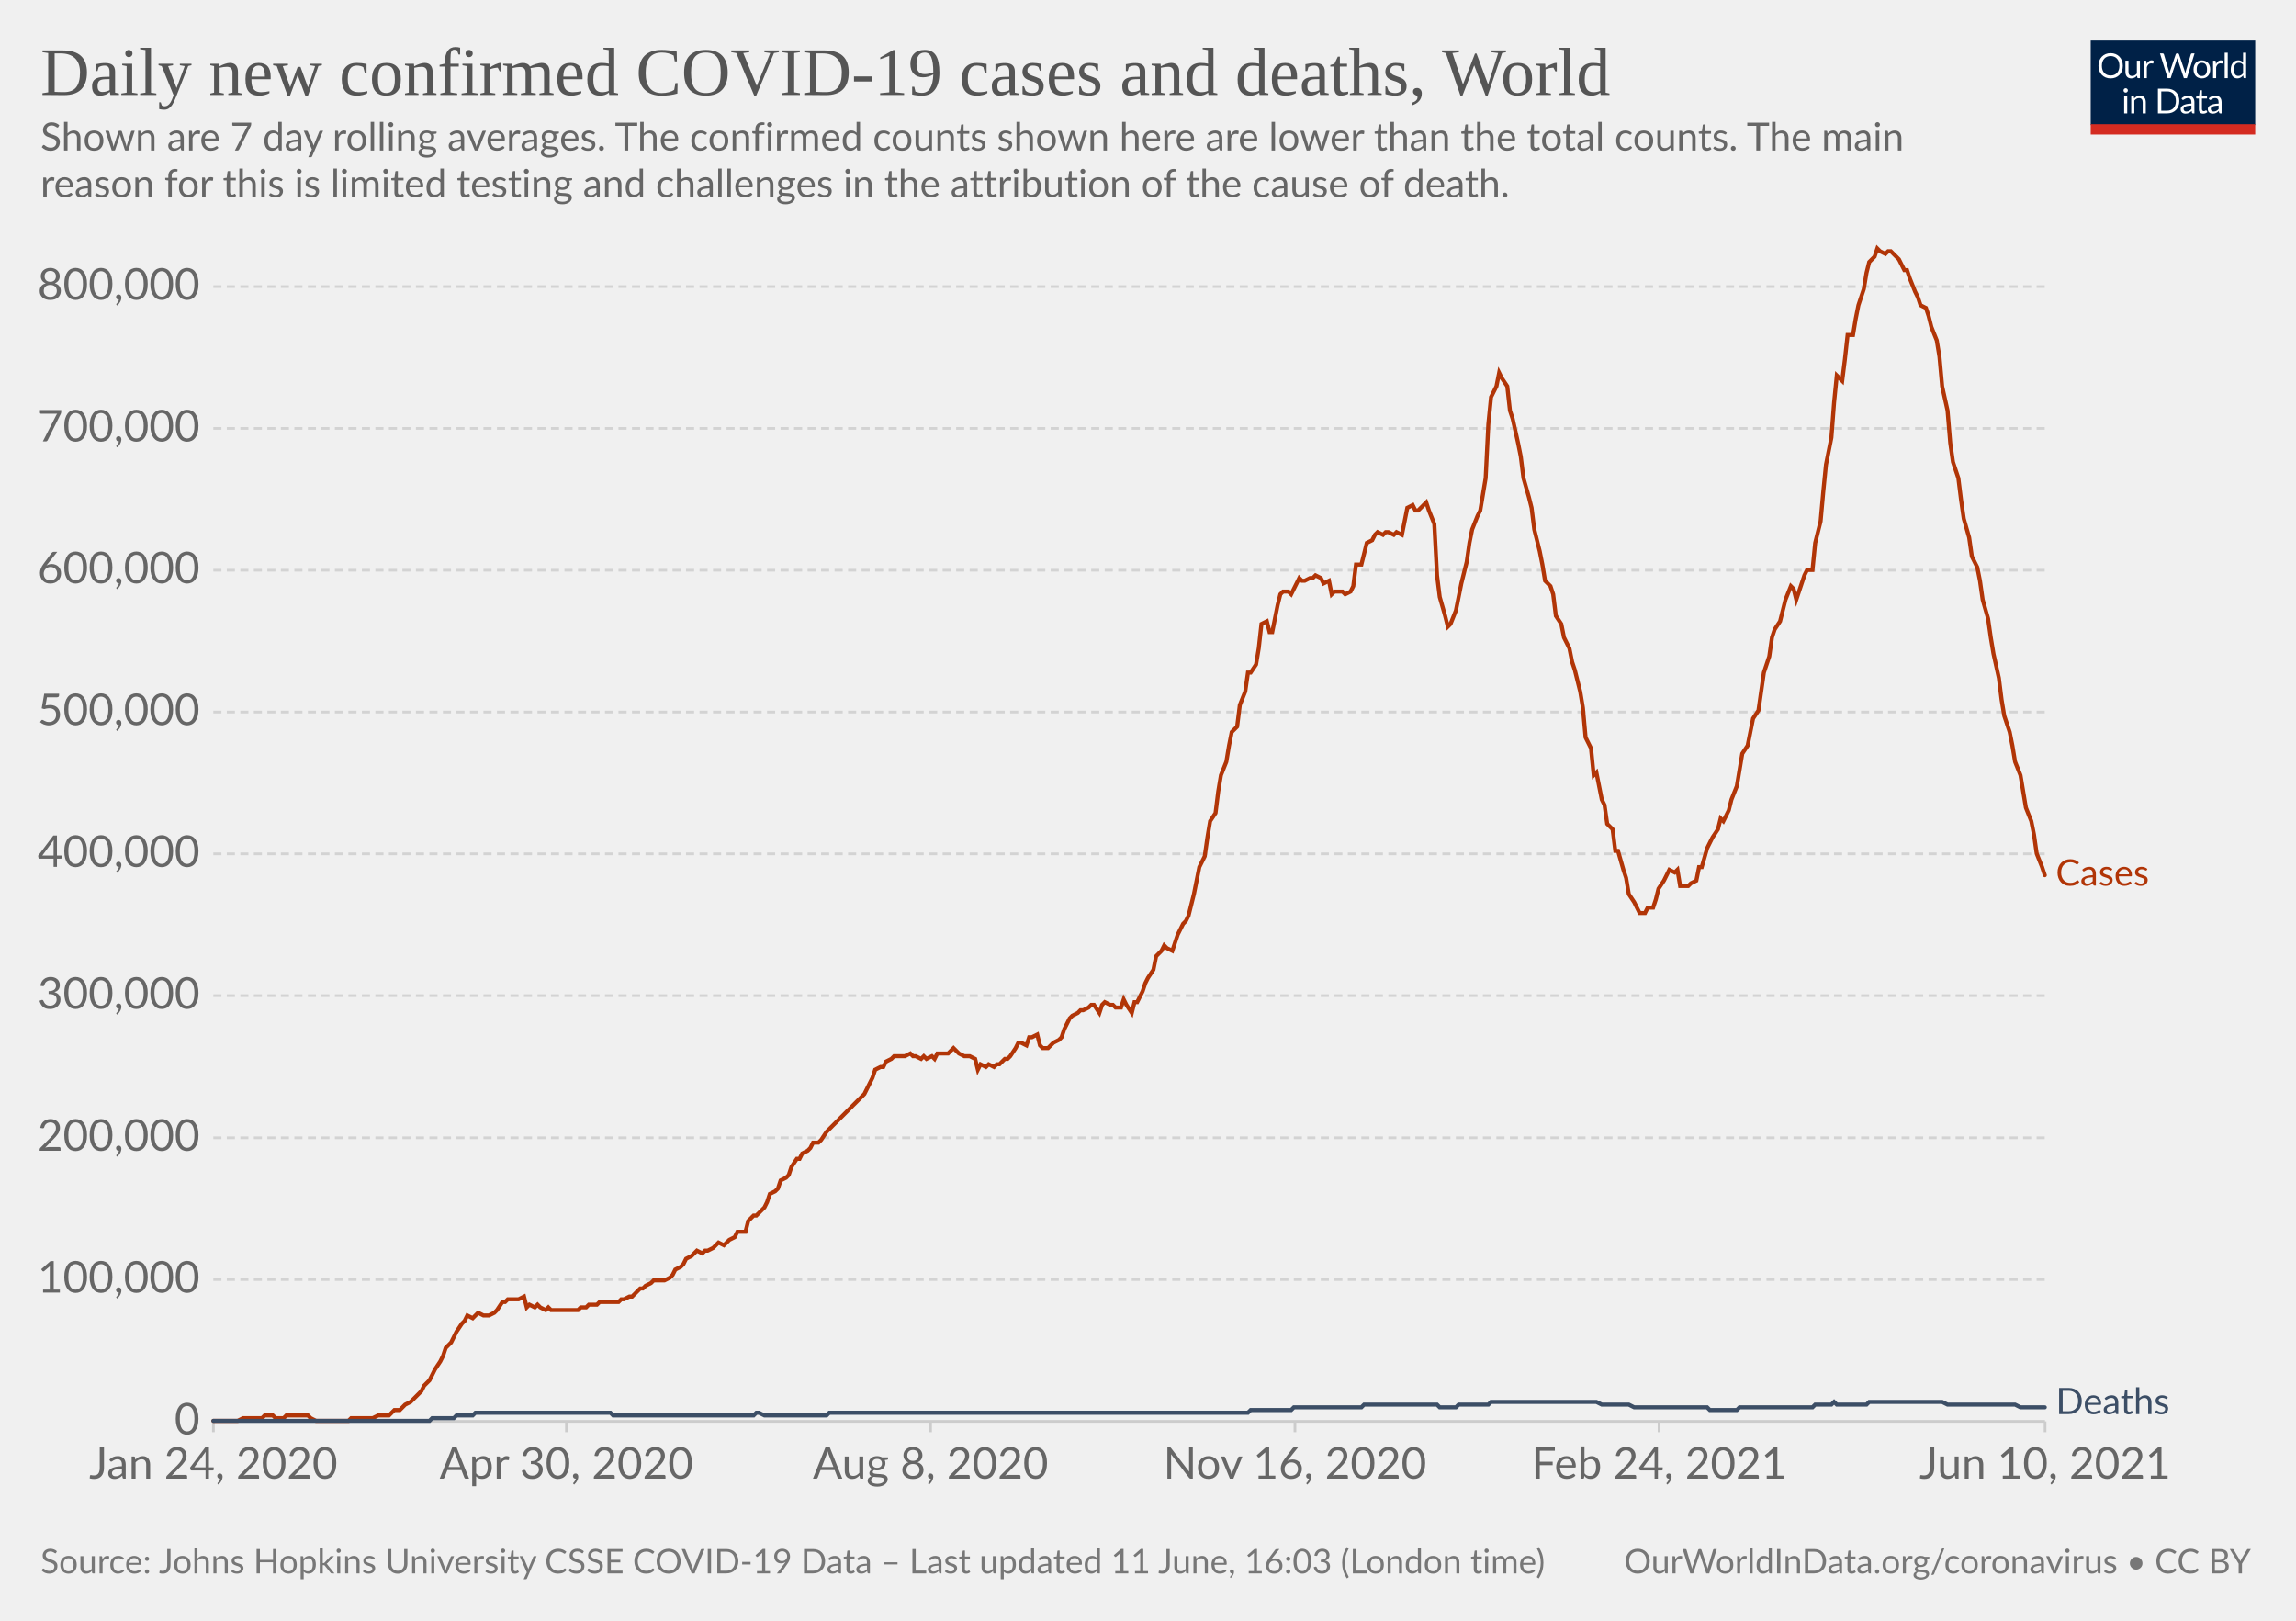
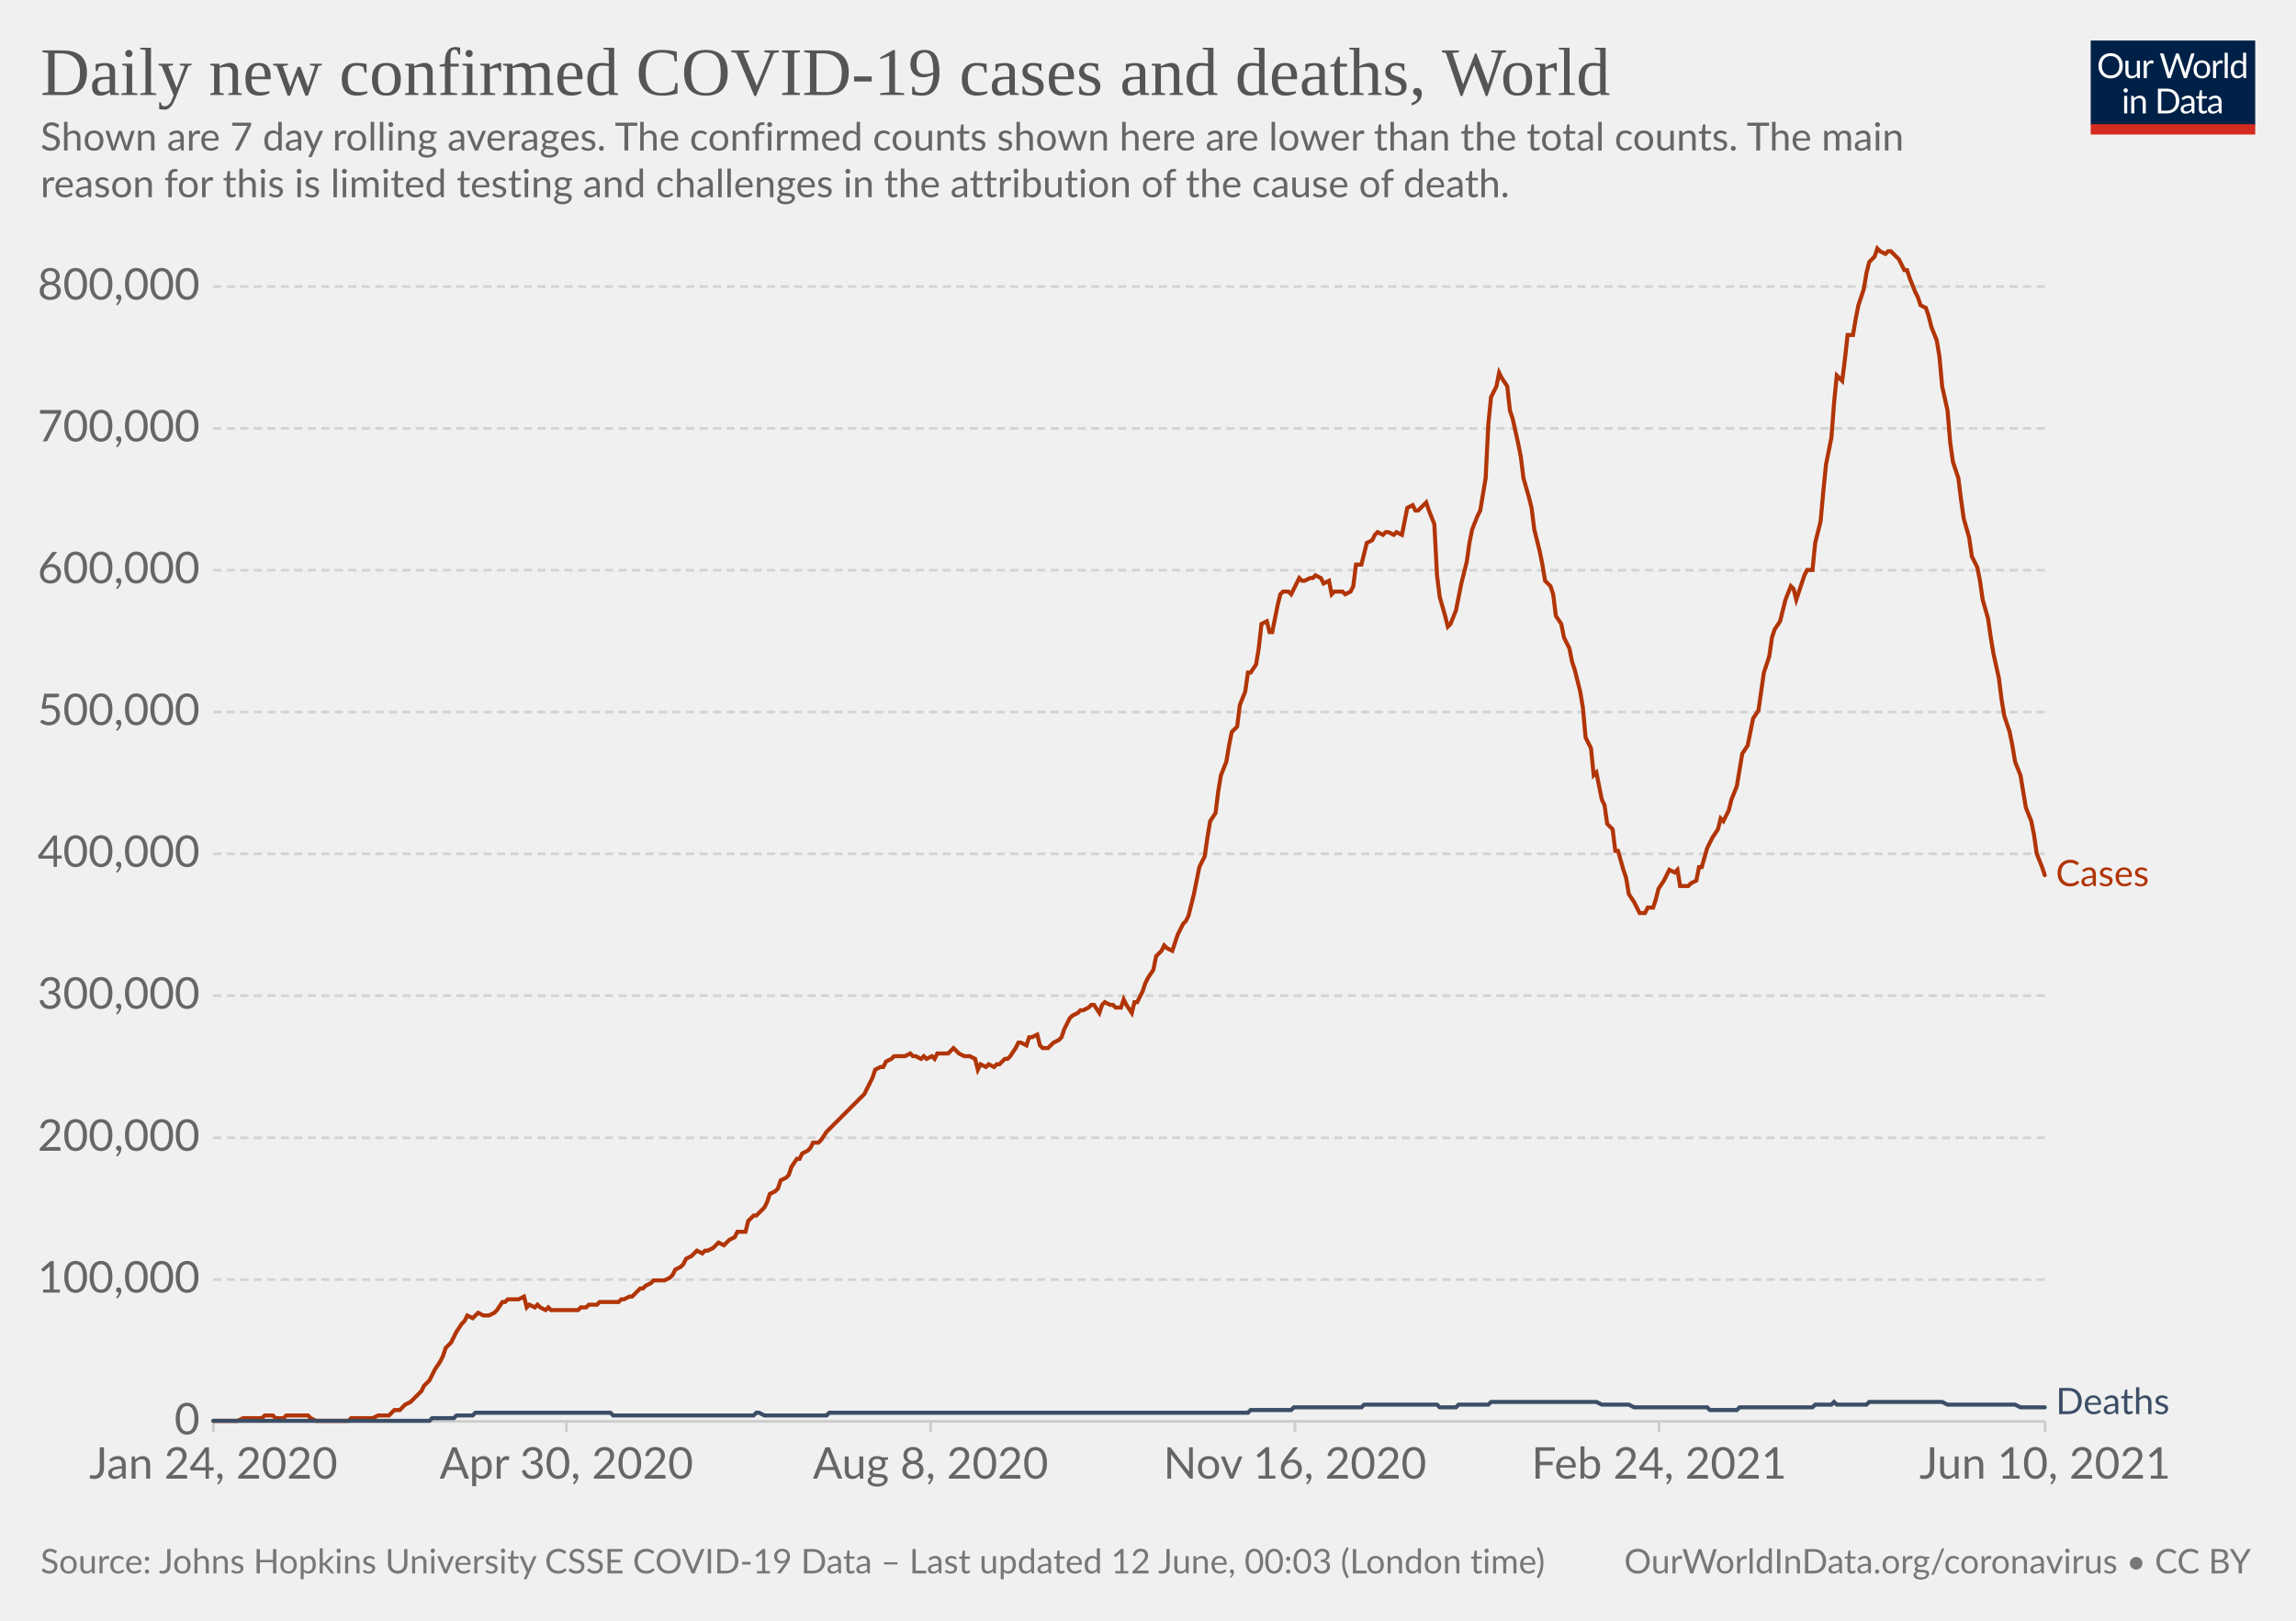
<svg xmlns="http://www.w3.org/2000/svg" version="1.1" style="background-color:#fff;-webkit-font-smoothing:antialiased" width="850" height="600" viewBox="0 0 850 600" font-family="Lato,'Helvetica Neue',Helvetica,Arial,sans-serif" font-size="18" text-rendering="optimizeLegibility">
  <g class="HeaderView">
    <g transform="matrix(.29 0 0 .29 774 15)">
      <svg className="owidLog" width="210" height="120" viewBox="0 0 210 120" fill="none">
        <g clip-path="url(#clip0)">
          <path d="M0 0h210v107.89H0V0z" fill="#002147" />
          <path d="M40.98 32.25c0 2.36-.38 4.53-1.12 6.51a14.26 14.26 0 01-8.1 8.4c-1.9.78-4.02 1.17-6.34 1.17a16.6 16.6 0 01-6.33-1.17 14.31 14.31 0 01-8.08-8.4 18.29 18.29 0 01-1.12-6.51c0-2.36.38-4.53 1.12-6.5.75-1.97 1.8-3.67 3.17-5.1a14.32 14.32 0 014.9-3.34c1.92-.8 4.03-1.19 6.34-1.19 2.32 0 4.43.4 6.34 1.19 1.92.8 3.56 1.9 4.93 3.34a14.87 14.87 0 013.17 5.1 18.1 18.1 0 011.12 6.5zm-4.38 0c0-1.94-.26-3.68-.8-5.22a10.91 10.91 0 00-2.24-3.89 9.68 9.68 0 00-3.52-2.46 11.95 11.95 0 00-4.62-.86c-1.68 0-3.21.28-4.6.86a9.88 9.88 0 00-3.54 2.46 10.91 10.91 0 00-2.24 3.9c-.53 1.53-.8 3.27-.8 5.2 0 1.94.27 3.68.8 5.22a11.17 11.17 0 002.24 3.9 10.01 10.01 0 003.55 2.44c1.38.56 2.9.83 4.6.83s3.24-.27 4.61-.83a9.8 9.8 0 003.52-2.44 11.17 11.17 0 002.25-3.9c.53-1.54.8-3.28.8-5.21zm26.22-6.54V48H60.5c-.56 0-.9-.27-1.05-.81l-.31-2.4a12.45 12.45 0 01-3.26 2.6c-1.2.64-2.58.96-4.13.96-1.22 0-2.3-.2-3.24-.6a6.52 6.52 0 01-2.33-1.7 7.37 7.37 0 01-1.43-2.67c-.3-1.04-.46-2.2-.46-3.45V25.7h3.91v14.22c0 1.68.38 2.99 1.15 3.91.77.93 1.96 1.39 3.54 1.39 1.16 0 2.24-.27 3.23-.82a10.42 10.42 0 002.8-2.28V25.7h3.91zm8.61 4.47a9.94 9.94 0 012.6-3.56 5.64 5.64 0 013.76-1.3c.47 0 .92.05 1.34.15.44.1.83.27 1.17.49l-.3 2.92c-.09.37-.3.55-.66.55-.2 0-.5-.04-.9-.13a6.21 6.21 0 00-3.24.18 4.23 4.23 0 00-1.47.92c-.42.4-.81.9-1.17 1.5-.33.58-.64 1.26-.92 2.02V48H67.7V25.71h2.25c.42 0 .72.08.88.25.16.16.27.44.33.83l.26 3.39zm61.16-13.7L122.75 48h-3.82l-7.99-24.05a21.95 21.95 0 01-.42-1.58 38.36 38.36 0 01-.44 1.58L102.05 48h-3.83L88.4 16.47h3.54c.38 0 .7.1.95.29.26.2.43.43.5.73l6.52 21.9.28 1.28.29 1.46.3-1.46.38-1.27 7.41-21.91c.1-.25.26-.48.51-.69.27-.22.58-.33.95-.33h1.23c.38 0 .69.1.92.29a1.77 1.77 0 01.53.73l7.4 21.9a28.4 28.4 0 01.68 2.62 29.52 29.52 0 01.52-2.61l6.54-21.91a1.31 1.31 0 01.48-.7c.27-.21.58-.32.95-.32h3.32zm9.35 8.88c1.63 0 3.1.27 4.4.82a9.43 9.43 0 015.46 5.94c.5 1.4.74 2.98.74 4.73 0 1.76-.25 3.34-.74 4.75a9.43 9.43 0 01-5.46 5.92c-1.3.52-2.77.79-4.4.79-1.64 0-3.12-.27-4.44-.8a9.42 9.42 0 01-3.35-2.3c-.92-1-1.63-2.2-2.13-3.61-.49-1.41-.73-3-.73-4.75s.24-3.33.73-4.73c.5-1.43 1.2-2.64 2.13-3.63a9.4 9.4 0 013.35-2.31c1.32-.55 2.8-.82 4.44-.82zm0 19.89c2.2 0 3.84-.73 4.93-2.2 1.08-1.48 1.63-3.54 1.63-6.18 0-2.66-.55-4.72-1.63-6.2-1.09-1.49-2.73-2.23-4.93-2.23-1.12 0-2.09.2-2.93.57a5.71 5.71 0 00-2.06 1.65 7.5 7.5 0 00-1.24 2.67c-.26 1.04-.4 2.22-.4 3.54 0 2.64.55 4.7 1.64 6.18 1.1 1.47 2.76 2.2 4.99 2.2zm17.97-15.07a9.94 9.94 0 012.6-3.56 5.64 5.64 0 013.76-1.3c.47 0 .91.05 1.34.15.44.1.83.27 1.16.49l-.28 2.92c-.09.37-.31.55-.66.55-.2 0-.5-.04-.9-.13a6.2 6.2 0 00-3.24.18 4.23 4.23 0 00-1.47.92c-.43.4-.82.9-1.17 1.5a13.1 13.1 0 00-.92 2.02V48h-3.94V25.71h2.24c.43 0 .72.08.88.25.17.16.28.44.33.83l.27 3.39zm15.04-14.59V48h-3.92V15.6h3.92zm19.55 15.43a6.22 6.22 0 00-2.38-2.05 6.7 6.7 0 00-2.86-.6c-2.07 0-3.66.75-4.77 2.23-1.12 1.48-1.68 3.6-1.68 6.33 0 1.46.13 2.7.38 3.74a7.29 7.29 0 001.1 2.56 4.35 4.35 0 001.78 1.45c.7.3 1.5.46 2.4.46 1.29 0 2.41-.3 3.36-.88a9.6 9.6 0 002.67-2.49V31.02zm3.91-15.43V48h-2.33c-.56 0-.9-.27-1.06-.81l-.35-2.71a12.13 12.13 0 01-3.25 2.77 8.28 8.28 0 01-4.23 1.06 7.31 7.31 0 01-6.14-2.9c-.73-.96-1.3-2.15-1.69-3.57a18.35 18.35 0 01.07-9.48 11.29 11.29 0 011.89-3.7 8.7 8.7 0 017.06-3.34 7.96 7.96 0 016.12 2.62V15.59h3.91zM46.61 70.71V93H42.7V70.71h3.91zm.84-7c0 .39-.08.75-.24 1.09a2.81 2.81 0 01-1.52 1.47 2.67 2.67 0 01-2.16 0 2.9 2.9 0 01-1.45-1.47 2.67 2.67 0 010-2.16c.15-.35.35-.65.6-.9.25-.27.53-.47.85-.62a2.67 2.67 0 012.16 0c.35.15.65.35.9.62.27.25.47.55.62.9.16.34.24.7.24 1.08zm7.97 10.24c.49-.54 1-1.04 1.54-1.48a9.85 9.85 0 013.66-1.84 8.96 8.96 0 015.43.35c.94.4 1.72.97 2.33 1.71a7.36 7.36 0 011.43 2.67c.32 1.04.49 2.19.49 3.45V93h-3.94V78.81c0-1.69-.4-3-1.17-3.92-.76-.93-1.93-1.4-3.5-1.4a6.6 6.6 0 00-3.25.83c-1 .56-1.92 1.31-2.77 2.27V93h-3.94V70.71h2.35c.56 0 .9.28 1.04.82l.3 2.42zm57.7 3.3c0 2.36-.37 4.5-1.11 6.44a14.3 14.3 0 01-3.17 4.98 14.1 14.1 0 01-4.93 3.2c-1.9.76-4.02 1.13-6.33 1.13H85.8V61.47h11.77c2.31 0 4.42.39 6.33 1.15a13.8 13.8 0 018.1 8.18 17.75 17.75 0 011.12 6.45zm-4.37 0c0-1.94-.26-3.67-.8-5.2a10.94 10.94 0 00-2.23-3.87 9.57 9.57 0 00-3.53-2.42 12.23 12.23 0 00-4.61-.83h-7.5v24.62h7.5c1.7 0 3.24-.28 4.61-.84a9.7 9.7 0 003.53-2.4 10.94 10.94 0 002.24-3.87c.53-1.53.8-3.26.8-5.2zm19.8 5.72c-1.8.06-3.34.2-4.62.44-1.26.22-2.3.51-3.1.88-.8.36-1.37.8-1.74 1.3-.35.5-.53 1.05-.53 1.67 0 .58.1 1.1.3 1.52a3 3 0 00.76 1.05c.34.27.73.46 1.17.6a6.13 6.13 0 001.45.17 7.28 7.28 0 003.5-.81 11.95 11.95 0 002.82-2.2v-4.62zm-12.65-9.11a12.73 12.73 0 013.98-2.66c1.43-.59 3-.88 4.73-.88 1.25 0 2.36.2 3.33.61a6.81 6.81 0 013.94 4.38c.33 1.04.5 2.19.5 3.43V93h-1.74a1.8 1.8 0 01-.88-.18c-.2-.13-.36-.38-.48-.74l-.44-2.12-1.72 1.46a9.48 9.48 0 01-3.74 1.7c-.69.15-1.46.23-2.3.23-.87 0-1.69-.12-2.45-.35a5.34 5.34 0 01-3.34-2.93 6.64 6.64 0 01-.49-2.64c0-.88.25-1.72.73-2.53a6.33 6.33 0 012.35-2.17c1.09-.63 2.5-1.15 4.25-1.54 1.75-.41 3.89-.65 6.42-.7v-1.75c0-1.73-.37-3.03-1.12-3.91-.75-.9-1.84-1.34-3.28-1.34-.97 0-1.78.12-2.44.37-.64.23-1.2.5-1.7.81l-1.23.82c-.33.23-.67.35-1 .35-.27 0-.5-.07-.69-.2a2.1 2.1 0 01-.48-.53l-.7-1.25zm27.67 19.5c-1.76 0-3.12-.5-4.07-1.48-.94-.98-1.41-2.4-1.41-4.25V74h-2.68a.9.9 0 01-.6-.2c-.16-.14-.24-.36-.24-.66v-1.56l3.65-.46.9-6.89a.9.9 0 01.29-.52.88.88 0 01.62-.22H142v7.67h6.44V74H142v13.38c0 .94.22 1.63.68 2.09.45.45 1.04.68 1.76.68a3.21 3.21 0 001.85-.53l.55-.35c.16-.12.3-.18.41-.18.2 0 .4.13.55.38l1.15 1.87a7.45 7.45 0 01-2.44 1.5 8.53 8.53 0 01-2.95.52zm19.68-10.4c-1.8.07-3.34.21-4.62.45-1.26.22-2.3.51-3.1.88-.8.36-1.37.8-1.74 1.3-.35.5-.53 1.05-.53 1.67 0 .58.1 1.1.3 1.52a2.9 2.9 0 00.76 1.05c.34.27.73.46 1.17.6a6.13 6.13 0 001.45.17 7.3 7.3 0 003.5-.81 12.04 12.04 0 002.82-2.2v-4.62zm-12.65-9.1a12.72 12.72 0 013.99-2.66c1.42-.59 3-.88 4.72-.88 1.25 0 2.36.2 3.33.61a6.81 6.81 0 013.94 4.38c.33 1.04.5 2.19.5 3.43V93h-1.74a1.8 1.8 0 01-.88-.18c-.2-.13-.36-.38-.48-.74l-.44-2.12-1.72 1.46a9.48 9.48 0 01-3.74 1.7c-.69.15-1.46.23-2.3.23-.87 0-1.69-.12-2.45-.35a5.33 5.33 0 01-3.34-2.93 6.62 6.62 0 01-.49-2.64c0-.88.25-1.72.73-2.53a6.33 6.33 0 012.35-2.17c1.09-.63 2.5-1.15 4.25-1.54a31.2 31.2 0 016.42-.7v-1.75c0-1.73-.37-3.03-1.12-3.91-.75-.9-1.84-1.34-3.28-1.34-.97 0-1.78.12-2.44.37-.64.23-1.2.5-1.7.81l-1.22.82c-.34.23-.68.35-1.02.35-.26 0-.49-.07-.68-.2a1.88 1.88 0 01-.48-.53l-.7-1.25zM40.98 32.25c0 2.36-.38 4.53-1.12 6.51a14.26 14.26 0 01-8.1 8.4c-1.9.78-4.02 1.17-6.34 1.17a16.6 16.6 0 01-6.33-1.17 14.31 14.31 0 01-8.08-8.4 18.29 18.29 0 01-1.12-6.51c0-2.36.38-4.53 1.12-6.5.75-1.97 1.8-3.67 3.17-5.1a14.32 14.32 0 014.9-3.34c1.92-.8 4.03-1.19 6.34-1.19 2.32 0 4.43.4 6.34 1.19 1.92.8 3.56 1.9 4.93 3.34a14.87 14.87 0 013.17 5.1 18.1 18.1 0 011.12 6.5zm-4.38 0c0-1.94-.26-3.68-.8-5.22a10.91 10.91 0 00-2.24-3.89 9.68 9.68 0 00-3.52-2.46 11.95 11.95 0 00-4.62-.86c-1.68 0-3.21.28-4.6.86a9.88 9.88 0 00-3.54 2.46 10.91 10.91 0 00-2.24 3.9c-.53 1.53-.8 3.27-.8 5.2 0 1.94.27 3.68.8 5.22a11.17 11.17 0 002.24 3.9 10.01 10.01 0 003.55 2.44c1.38.56 2.9.83 4.6.83s3.24-.27 4.61-.83a9.8 9.8 0 003.52-2.44 11.17 11.17 0 002.25-3.9c.53-1.54.8-3.28.8-5.21zm26.22-6.54V48H60.5c-.56 0-.9-.27-1.05-.81l-.31-2.4a12.45 12.45 0 01-3.26 2.6c-1.2.64-2.58.96-4.13.96-1.22 0-2.3-.2-3.24-.6a6.52 6.52 0 01-2.33-1.7 7.37 7.37 0 01-1.43-2.67c-.3-1.04-.46-2.2-.46-3.45V25.7h3.91v14.22c0 1.68.38 2.99 1.15 3.91.77.93 1.96 1.39 3.54 1.39 1.16 0 2.24-.27 3.23-.82a10.42 10.42 0 002.8-2.28V25.7h3.91zm8.61 4.47a9.94 9.94 0 012.6-3.56 5.64 5.64 0 013.76-1.3c.47 0 .92.05 1.34.15.44.1.83.27 1.17.49l-.3 2.92c-.09.37-.3.55-.66.55-.2 0-.5-.04-.9-.13a6.21 6.21 0 00-3.24.18 4.23 4.23 0 00-1.47.92c-.42.4-.81.9-1.17 1.5-.33.58-.64 1.26-.92 2.02V48H67.7V25.71h2.25c.42 0 .72.08.88.25.16.16.27.44.33.83l.26 3.39zm61.16-13.7L122.75 48h-3.82l-7.99-24.05a21.95 21.95 0 01-.42-1.58 38.36 38.36 0 01-.44 1.58L102.05 48h-3.83L88.4 16.47h3.54c.38 0 .7.1.95.29.26.2.43.43.5.73l6.52 21.9.28 1.28.29 1.46.3-1.46.38-1.27 7.41-21.91c.1-.25.26-.48.51-.69.27-.22.58-.33.95-.33h1.23c.38 0 .69.1.92.29a1.77 1.77 0 01.53.73l7.4 21.9a28.4 28.4 0 01.68 2.62 29.52 29.52 0 01.52-2.61l6.54-21.91a1.31 1.31 0 01.48-.7c.27-.21.58-.32.95-.32h3.32zm9.35 8.88c1.63 0 3.1.27 4.4.82a9.43 9.43 0 015.46 5.94c.5 1.4.74 2.98.74 4.73 0 1.76-.25 3.34-.74 4.75a9.43 9.43 0 01-5.46 5.92c-1.3.52-2.77.79-4.4.79-1.64 0-3.12-.27-4.44-.8a9.42 9.42 0 01-3.35-2.3c-.92-1-1.63-2.2-2.13-3.61-.49-1.41-.73-3-.73-4.75s.24-3.33.73-4.73c.5-1.43 1.2-2.64 2.13-3.63a9.4 9.4 0 013.35-2.31c1.32-.55 2.8-.82 4.44-.82zm0 19.89c2.2 0 3.84-.73 4.93-2.2 1.08-1.48 1.63-3.54 1.63-6.18 0-2.66-.55-4.72-1.63-6.2-1.09-1.49-2.73-2.23-4.93-2.23-1.12 0-2.09.2-2.93.57a5.71 5.71 0 00-2.06 1.65 7.5 7.5 0 00-1.24 2.67c-.26 1.04-.4 2.22-.4 3.54 0 2.64.55 4.7 1.64 6.18 1.1 1.47 2.76 2.2 4.99 2.2zm17.97-15.07a9.94 9.94 0 012.6-3.56 5.64 5.64 0 013.76-1.3c.47 0 .91.05 1.34.15.44.1.83.27 1.16.49l-.28 2.92c-.09.37-.31.55-.66.55-.2 0-.5-.04-.9-.13a6.2 6.2 0 00-3.24.18 4.23 4.23 0 00-1.47.92c-.43.4-.82.9-1.17 1.5a13.1 13.1 0 00-.92 2.02V48h-3.94V25.71h2.24c.43 0 .72.08.88.25.17.16.28.44.33.83l.27 3.39zm15.04-14.59V48h-3.92V15.6h3.92zm19.55 15.43a6.22 6.22 0 00-2.38-2.05 6.7 6.7 0 00-2.86-.6c-2.07 0-3.66.75-4.77 2.23-1.12 1.48-1.68 3.6-1.68 6.33 0 1.46.13 2.7.38 3.74a7.29 7.29 0 001.1 2.56 4.35 4.35 0 001.78 1.45c.7.3 1.5.46 2.4.46 1.29 0 2.41-.3 3.36-.88a9.6 9.6 0 002.67-2.49V31.02zm3.91-15.43V48h-2.33c-.56 0-.9-.27-1.06-.81l-.35-2.71a12.13 12.13 0 01-3.25 2.77 8.28 8.28 0 01-4.23 1.06 7.31 7.31 0 01-6.14-2.9c-.73-.96-1.3-2.15-1.69-3.57a18.35 18.35 0 01.07-9.48 11.29 11.29 0 011.89-3.7 8.7 8.7 0 017.06-3.34 7.96 7.96 0 016.12 2.62V15.59h3.91zM46.61 70.71V93H42.7V70.71h3.91zm.84-7c0 .39-.08.75-.24 1.09a2.81 2.81 0 01-1.52 1.47 2.67 2.67 0 01-2.16 0 2.9 2.9 0 01-1.45-1.47 2.67 2.67 0 010-2.16c.15-.35.35-.65.6-.9.25-.27.53-.47.85-.62a2.67 2.67 0 012.16 0c.35.15.65.35.9.62.27.25.47.55.62.9.16.34.24.7.24 1.08zm7.97 10.24c.49-.54 1-1.04 1.54-1.48a9.85 9.85 0 013.66-1.84 8.96 8.96 0 015.43.35c.94.4 1.72.97 2.33 1.71a7.36 7.36 0 011.43 2.67c.32 1.04.49 2.19.49 3.45V93h-3.94V78.81c0-1.69-.4-3-1.17-3.92-.76-.93-1.93-1.4-3.5-1.4a6.6 6.6 0 00-3.25.83c-1 .56-1.92 1.31-2.77 2.27V93h-3.94V70.71h2.35c.56 0 .9.28 1.04.82l.3 2.42zm57.7 3.3c0 2.36-.37 4.5-1.11 6.44a14.3 14.3 0 01-3.17 4.98 14.1 14.1 0 01-4.93 3.2c-1.9.76-4.02 1.13-6.33 1.13H85.8V61.47h11.77c2.31 0 4.42.39 6.33 1.15a13.8 13.8 0 018.1 8.18 17.75 17.75 0 011.12 6.45zm-4.37 0c0-1.94-.26-3.67-.8-5.2a10.94 10.94 0 00-2.23-3.87 9.57 9.57 0 00-3.53-2.42 12.23 12.23 0 00-4.61-.83h-7.5v24.62h7.5c1.7 0 3.24-.28 4.61-.84a9.7 9.7 0 003.53-2.4 10.94 10.94 0 002.24-3.87c.53-1.53.8-3.26.8-5.2zm19.8 5.72c-1.8.06-3.34.2-4.62.44-1.26.22-2.3.51-3.1.88-.8.36-1.37.8-1.74 1.3-.35.5-.53 1.05-.53 1.67 0 .58.1 1.1.3 1.52a3 3 0 00.76 1.05c.34.27.73.46 1.17.6a6.13 6.13 0 001.45.17 7.28 7.28 0 003.5-.81 11.95 11.95 0 002.82-2.2v-4.62zm-12.65-9.11a12.73 12.73 0 013.98-2.66c1.43-.59 3-.88 4.73-.88 1.25 0 2.36.2 3.33.61a6.81 6.81 0 013.94 4.38c.33 1.04.5 2.19.5 3.43V93h-1.74a1.8 1.8 0 01-.88-.18c-.2-.13-.36-.38-.48-.74l-.44-2.12-1.72 1.46a9.48 9.48 0 01-3.74 1.7c-.69.15-1.46.23-2.3.23-.87 0-1.69-.12-2.45-.35a5.34 5.34 0 01-3.34-2.93 6.64 6.64 0 01-.49-2.64c0-.88.25-1.72.73-2.53a6.33 6.33 0 012.35-2.17c1.09-.63 2.5-1.15 4.25-1.54 1.75-.41 3.89-.65 6.42-.7v-1.75c0-1.73-.37-3.03-1.12-3.91-.75-.9-1.84-1.34-3.28-1.34-.97 0-1.78.12-2.44.37-.64.23-1.2.5-1.7.81l-1.23.82c-.33.23-.67.35-1 .35-.27 0-.5-.07-.69-.2a2.1 2.1 0 01-.48-.53l-.7-1.25zm27.67 19.5c-1.76 0-3.12-.5-4.07-1.48-.94-.98-1.41-2.4-1.41-4.25V74h-2.68a.9.9 0 01-.6-.2c-.16-.14-.24-.36-.24-.66v-1.56l3.65-.46.9-6.89a.9.9 0 01.29-.52.88.88 0 01.62-.22H142v7.67h6.44V74H142v13.38c0 .94.22 1.63.68 2.09.45.45 1.04.68 1.76.68a3.21 3.21 0 001.85-.53l.55-.35c.16-.12.3-.18.41-.18.2 0 .4.13.55.38l1.15 1.87a7.45 7.45 0 01-2.44 1.5 8.53 8.53 0 01-2.95.52zm19.68-10.4c-1.8.07-3.34.21-4.62.45-1.26.22-2.3.51-3.1.88-.8.36-1.37.8-1.74 1.3-.35.5-.53 1.05-.53 1.67 0 .58.1 1.1.3 1.52a2.9 2.9 0 00.76 1.05c.34.27.73.46 1.17.6a6.13 6.13 0 001.45.17 7.3 7.3 0 003.5-.81 12.04 12.04 0 002.82-2.2v-4.62zm-12.65-9.1a12.72 12.72 0 013.99-2.66c1.42-.59 3-.88 4.72-.88 1.25 0 2.36.2 3.33.61a6.81 6.81 0 013.94 4.38c.33 1.04.5 2.19.5 3.43V93h-1.74a1.8 1.8 0 01-.88-.18c-.2-.13-.36-.38-.48-.74l-.44-2.12-1.72 1.46a9.48 9.48 0 01-3.74 1.7c-.69.15-1.46.23-2.3.23-.87 0-1.69-.12-2.45-.35a5.33 5.33 0 01-3.34-2.93 6.62 6.62 0 01-.49-2.64c0-.88.25-1.72.73-2.53a6.33 6.33 0 012.35-2.17c1.09-.63 2.5-1.15 4.25-1.54a31.2 31.2 0 016.42-.7v-1.75c0-1.73-.37-3.03-1.12-3.91-.75-.9-1.84-1.34-3.28-1.34-.97 0-1.78.12-2.44.37-.64.23-1.2.5-1.7.81l-1.22.82c-.34.23-.68.35-1.02.35-.26 0-.49-.07-.68-.2a1.88 1.88 0 01-.48-.53l-.7-1.25zM40.98 32.25c0 2.36-.38 4.53-1.12 6.51a14.26 14.26 0 01-8.1 8.4c-1.9.78-4.02 1.17-6.34 1.17a16.6 16.6 0 01-6.33-1.17 14.31 14.31 0 01-8.08-8.4 18.29 18.29 0 01-1.12-6.51c0-2.36.38-4.53 1.12-6.5.75-1.97 1.8-3.67 3.17-5.1a14.32 14.32 0 014.9-3.34c1.92-.8 4.03-1.19 6.34-1.19 2.32 0 4.43.4 6.34 1.19 1.92.8 3.56 1.9 4.93 3.34a14.87 14.87 0 013.17 5.1 18.1 18.1 0 011.12 6.5zm-4.38 0c0-1.94-.26-3.68-.8-5.22a10.91 10.91 0 00-2.24-3.89 9.68 9.68 0 00-3.52-2.46 11.95 11.95 0 00-4.62-.86c-1.68 0-3.21.28-4.6.86a9.88 9.88 0 00-3.54 2.46 10.91 10.91 0 00-2.24 3.9c-.53 1.53-.8 3.27-.8 5.2 0 1.94.27 3.68.8 5.22a11.17 11.17 0 002.24 3.9 10.01 10.01 0 003.55 2.44c1.38.56 2.9.83 4.6.83s3.24-.27 4.61-.83a9.8 9.8 0 003.52-2.44 11.17 11.17 0 002.25-3.9c.53-1.54.8-3.28.8-5.21zm26.22-6.54V48H60.5c-.56 0-.9-.27-1.05-.81l-.31-2.4a12.45 12.45 0 01-3.26 2.6c-1.2.64-2.58.96-4.13.96-1.22 0-2.3-.2-3.24-.6a6.52 6.52 0 01-2.33-1.7 7.37 7.37 0 01-1.43-2.67c-.3-1.04-.46-2.2-.46-3.45V25.7h3.91v14.22c0 1.68.38 2.99 1.15 3.91.77.93 1.96 1.39 3.54 1.39 1.16 0 2.24-.27 3.23-.82a10.42 10.42 0 002.8-2.28V25.7h3.91zm8.61 4.47a9.94 9.94 0 012.6-3.56 5.64 5.64 0 013.76-1.3c.47 0 .92.05 1.34.15.44.1.83.27 1.17.49l-.3 2.92c-.09.37-.3.55-.66.55-.2 0-.5-.04-.9-.13a6.21 6.21 0 00-3.24.18 4.23 4.23 0 00-1.47.92c-.42.4-.81.9-1.17 1.5-.33.58-.64 1.26-.92 2.02V48H67.7V25.71h2.25c.42 0 .72.08.88.25.16.16.27.44.33.83l.26 3.39zm61.16-13.7L122.75 48h-3.82l-7.99-24.05a21.95 21.95 0 01-.42-1.58 38.36 38.36 0 01-.44 1.58L102.05 48h-3.83L88.4 16.47h3.54c.38 0 .7.1.95.29.26.2.43.43.5.73l6.52 21.9.28 1.28.29 1.46.3-1.46.38-1.27 7.41-21.91c.1-.25.26-.48.51-.69.27-.22.58-.33.95-.33h1.23c.38 0 .69.1.92.29a1.77 1.77 0 01.53.73l7.4 21.9a28.4 28.4 0 01.68 2.62 29.52 29.52 0 01.52-2.61l6.54-21.91a1.31 1.31 0 01.48-.7c.27-.21.58-.32.95-.32h3.32zm9.35 8.88c1.63 0 3.1.27 4.4.82a9.43 9.43 0 015.46 5.94c.5 1.4.74 2.98.74 4.73 0 1.76-.25 3.34-.74 4.75a9.43 9.43 0 01-5.46 5.92c-1.3.52-2.77.79-4.4.79-1.64 0-3.12-.27-4.44-.8a9.42 9.42 0 01-3.35-2.3c-.92-1-1.63-2.2-2.13-3.61-.49-1.41-.73-3-.73-4.75s.24-3.33.73-4.73c.5-1.43 1.2-2.64 2.13-3.63a9.4 9.4 0 013.35-2.31c1.32-.55 2.8-.82 4.44-.82zm0 19.89c2.2 0 3.84-.73 4.93-2.2 1.08-1.48 1.63-3.54 1.63-6.18 0-2.66-.55-4.72-1.63-6.2-1.09-1.49-2.73-2.23-4.93-2.23-1.12 0-2.09.2-2.93.57a5.71 5.71 0 00-2.06 1.65 7.5 7.5 0 00-1.24 2.67c-.26 1.04-.4 2.22-.4 3.54 0 2.64.55 4.7 1.64 6.18 1.1 1.47 2.76 2.2 4.99 2.2zm17.97-15.07a9.94 9.94 0 012.6-3.56 5.64 5.64 0 013.76-1.3c.47 0 .91.05 1.34.15.44.1.83.27 1.16.49l-.28 2.92c-.09.37-.31.55-.66.55-.2 0-.5-.04-.9-.13a6.2 6.2 0 00-3.24.18 4.23 4.23 0 00-1.47.92c-.43.4-.82.9-1.17 1.5a13.1 13.1 0 00-.92 2.02V48h-3.94V25.71h2.24c.43 0 .72.08.88.25.17.16.28.44.33.83l.27 3.39zm15.04-14.59V48h-3.92V15.6h3.92zm19.55 15.43a6.22 6.22 0 00-2.38-2.05 6.7 6.7 0 00-2.86-.6c-2.07 0-3.66.75-4.77 2.23-1.12 1.48-1.68 3.6-1.68 6.33 0 1.46.13 2.7.38 3.74a7.29 7.29 0 001.1 2.56 4.35 4.35 0 001.78 1.45c.7.3 1.5.46 2.4.46 1.29 0 2.41-.3 3.36-.88a9.6 9.6 0 002.67-2.49V31.02zm3.91-15.43V48h-2.33c-.56 0-.9-.27-1.06-.81l-.35-2.71a12.13 12.13 0 01-3.25 2.77 8.28 8.28 0 01-4.23 1.06 7.31 7.31 0 01-6.14-2.9c-.73-.96-1.3-2.15-1.69-3.57a18.35 18.35 0 01.07-9.48 11.29 11.29 0 011.89-3.7 8.7 8.7 0 017.06-3.34 7.96 7.96 0 016.12 2.62V15.59h3.91zM46.61 70.71V93H42.7V70.71h3.91zm.84-7c0 .39-.08.75-.24 1.09a2.81 2.81 0 01-1.52 1.47 2.67 2.67 0 01-2.16 0 2.9 2.9 0 01-1.45-1.47 2.67 2.67 0 010-2.16c.15-.35.35-.65.6-.9.25-.27.53-.47.85-.62a2.67 2.67 0 012.16 0c.35.15.65.35.9.62.27.25.47.55.62.9.16.34.24.7.24 1.08zm7.97 10.24c.49-.54 1-1.04 1.54-1.48a9.85 9.85 0 013.66-1.84 8.96 8.96 0 015.43.35c.94.4 1.72.97 2.33 1.71a7.36 7.36 0 011.43 2.67c.32 1.04.49 2.19.49 3.45V93h-3.94V78.81c0-1.69-.4-3-1.17-3.92-.76-.93-1.93-1.4-3.5-1.4a6.6 6.6 0 00-3.25.83c-1 .56-1.92 1.31-2.77 2.27V93h-3.94V70.71h2.35c.56 0 .9.28 1.04.82l.3 2.42zm57.7 3.3c0 2.36-.37 4.5-1.11 6.44a14.3 14.3 0 01-3.17 4.98 14.1 14.1 0 01-4.93 3.2c-1.9.76-4.02 1.13-6.33 1.13H85.8V61.47h11.77c2.31 0 4.42.39 6.33 1.15a13.8 13.8 0 018.1 8.18 17.75 17.75 0 011.12 6.45zm-4.37 0c0-1.94-.26-3.67-.8-5.2a10.94 10.94 0 00-2.23-3.87 9.57 9.57 0 00-3.53-2.42 12.23 12.23 0 00-4.61-.83h-7.5v24.62h7.5c1.7 0 3.24-.28 4.61-.84a9.7 9.7 0 003.53-2.4 10.94 10.94 0 002.24-3.87c.53-1.53.8-3.26.8-5.2zm19.8 5.72c-1.8.06-3.34.2-4.62.44-1.26.22-2.3.51-3.1.88-.8.36-1.37.8-1.74 1.3-.35.5-.53 1.05-.53 1.67 0 .58.1 1.1.3 1.52a3 3 0 00.76 1.05c.34.27.73.46 1.17.6a6.13 6.13 0 001.45.17 7.28 7.28 0 003.5-.81 11.95 11.95 0 002.82-2.2v-4.62zm-12.65-9.11a12.73 12.73 0 013.98-2.66c1.43-.59 3-.88 4.73-.88 1.25 0 2.36.2 3.33.61a6.81 6.81 0 013.94 4.38c.33 1.04.5 2.19.5 3.43V93h-1.74a1.8 1.8 0 01-.88-.18c-.2-.13-.36-.38-.48-.74l-.44-2.12-1.72 1.46a9.48 9.48 0 01-3.74 1.7c-.69.15-1.46.23-2.3.23-.87 0-1.69-.12-2.45-.35a5.34 5.34 0 01-3.34-2.93 6.64 6.64 0 01-.49-2.64c0-.88.25-1.72.73-2.53a6.33 6.33 0 012.35-2.17c1.09-.63 2.5-1.15 4.25-1.54 1.75-.41 3.89-.65 6.42-.7v-1.75c0-1.73-.37-3.03-1.12-3.91-.75-.9-1.84-1.34-3.28-1.34-.97 0-1.78.12-2.44.37-.64.23-1.2.5-1.7.81l-1.23.82c-.33.23-.67.35-1 .35-.27 0-.5-.07-.69-.2a2.1 2.1 0 01-.48-.53l-.7-1.25zm27.67 19.5c-1.76 0-3.12-.5-4.07-1.48-.94-.98-1.41-2.4-1.41-4.25V74h-2.68a.9.9 0 01-.6-.2c-.16-.14-.24-.36-.24-.66v-1.56l3.65-.46.9-6.89a.9.9 0 01.29-.52.88.88 0 01.62-.22H142v7.67h6.44V74H142v13.38c0 .94.22 1.63.68 2.09.45.45 1.04.68 1.76.68a3.21 3.21 0 001.85-.53l.55-.35c.16-.12.3-.18.41-.18.2 0 .4.13.55.38l1.15 1.87a7.45 7.45 0 01-2.44 1.5 8.53 8.53 0 01-2.95.52zm19.68-10.4c-1.8.07-3.34.21-4.62.45-1.26.22-2.3.51-3.1.88-.8.36-1.37.8-1.74 1.3-.35.5-.53 1.05-.53 1.67 0 .58.1 1.1.3 1.52a2.9 2.9 0 00.76 1.05c.34.27.73.46 1.17.6a6.13 6.13 0 001.45.17 7.3 7.3 0 003.5-.81 12.04 12.04 0 002.82-2.2v-4.62zm-12.65-9.1a12.72 12.72 0 013.99-2.66c1.42-.59 3-.88 4.72-.88 1.25 0 2.36.2 3.33.61a6.81 6.81 0 013.94 4.38c.33 1.04.5 2.19.5 3.43V93h-1.74a1.8 1.8 0 01-.88-.18c-.2-.13-.36-.38-.48-.74l-.44-2.12-1.72 1.46a9.48 9.48 0 01-3.74 1.7c-.69.15-1.46.23-2.3.23-.87 0-1.69-.12-2.45-.35a5.33 5.33 0 01-3.34-2.93 6.62 6.62 0 01-.49-2.64c0-.88.25-1.72.73-2.53a6.33 6.33 0 012.35-2.17c1.09-.63 2.5-1.15 4.25-1.54a31.2 31.2 0 016.42-.7v-1.75c0-1.73-.37-3.03-1.12-3.91-.75-.9-1.84-1.34-3.28-1.34-.97 0-1.78.12-2.44.37-.64.23-1.2.5-1.7.81l-1.22.82c-.34.23-.68.35-1.02.35-.26 0-.49-.07-.68-.2a1.88 1.88 0 01-.48-.53l-.7-1.25z" fill="#fff" />
          <path fill="#D42B21" d="M0 106.79h210V120H0z" />
        </g>
        <defs>
          <clipPath id="clip0">
            <path fill="#fff" d="M0 0h210v120H0z" />
          </clipPath>
        </defs>
      </svg>
    </g>
    <a href="https://ourworldindata.org/grapher/daily-covid-cases-deaths-7-day-ra?country=~OWID_WRL" target="_blank" rel="noopener" font-family="&quot;Playfair Display&quot;,Georgia,&quot;Times New Roman&quot;,serif">
      <text font-size="25.2" x="15" y="35.2" fill="#555">
        <tspan x="15" y="35.16">Daily new confirmed COVID-19 cases and deaths, World</tspan>
      </text>
    </a>
    <text font-size="14.4" x="15" y="55.7" fill="#666">
      <tspan x="15" y="55.72">Shown are 7 day rolling averages. The confirmed counts shown here are lower than the total counts. The main</tspan>
      <tspan x="15" y="73">reason for this is limited testing and challenges in the attribution of the cause of death.</tspan>
    </text>
  </g>
  <g class="LineChart">
    <defs>
      <clipPath id="a">
        <path d="M68.97 74.2h830v910.4h-830z" />
      </clipPath>
    </defs>
    <g class="DualAxisView">
      <g class="HorizontalAxis">
        <path stroke="#ccc" d="M79 526.2v4M209.7 526.2v4M344.5 526.2v4M479.4 526.2v4M614.2 526.2v4M757.1 526.2v4" />
        <text x="79" y="547.4" fill="#666" text-anchor="middle" font-size="16.2">Jan 24, 2020</text>
        <text x="209.7" y="547.4" fill="#666" text-anchor="middle" font-size="16.2">Apr 30, 2020</text>
        <text x="344.5" y="547.4" fill="#666" text-anchor="middle" font-size="16.2">Aug 8, 2020</text>
        <text x="479.4" y="547.4" fill="#666" text-anchor="middle" font-size="16.2">Nov 16, 2020</text>
        <text x="614.2" y="547.4" fill="#666" text-anchor="middle" font-size="16.2">Feb 24, 2021</text>
        <text x="757.1" y="547.4" fill="#666" text-anchor="middle" font-size="16.2">Jun 10, 2021</text>
      </g>
      <g class="VerticalAxis" fill="#666" dominant-baseline="middle" text-anchor="end" font-size="16.2">
        <text x="73.97" y="526.2">0</text>
        <text x="73.97" y="473.7">100,000</text>
        <text x="73.97" y="421.2">200,000</text>
        <text x="73.97" y="368.6">300,000</text>
        <text x="73.97" y="316.1">400,000</text>
        <text x="73.97" y="263.6">500,000</text>
        <text x="73.97" y="211.1">600,000</text>
        <text x="73.97" y="158.6">700,000</text>
        <text x="73.97" y="106.1">800,000</text>
      </g>
      <g class="AxisGridLines horizontalLines">
        <path stroke="#ccc" d="M78.97 526.2h678.1" />
        <path stroke="#d3d3d3" stroke-dasharray="3,2" d="M78.97 473.7h678.1M78.97 421.2h678.1M78.97 368.6h678.1M78.97 316.1h678.1M78.97 263.6h678.1M78.97 211.1h678.1M78.97 158.6h678.1M78.97 106.1h678.1" />
      </g>
    </g>
    <g clip-path="url(#a)">
      <g class="LineLabels" cursor="default">
        <g class="legendMark">
-           <text font-size="13.5" x="761.1" y="327.9" fill="#B13507">
-             <tspan x="761.07" y="327.85">Cases</tspan>
+           <text font-size="13.5" x="761.1" y="328.1" fill="#B13507">
+             <tspan x="761.07" y="328.05">Cases</tspan>
          </text>
        </g>
        <g class="legendMark">
          <text font-size="13.5" x="761.1" y="523.5" fill="#3C4E66">
            <tspan x="761.07" y="523.5">Deaths</tspan>
          </text>
        </g>
      </g>
      <g class="Lines">
        <g>
          <path stroke-linecap="round" stroke="#ddd" d="M79 526h9l2-1h7l1-1h3l1 1h3l1-1h8l1 1 2 1h12l1-1h8l2-1h4l1-1 1-1h2l1-1 1-1 2-1 1-1 2-2 1-1 1-2 2-2 1-2 1-2 2-3 1-2 1-3 2-2 1-2 1-2 2-3 1-1 1-2 2 1 1-1 1-1 2 1h2l2-1 1-1 2-3h1l1-1h4l2-1 1 4 1-1 2 1 1-1 1 1 2 1 1-1 1 1h10l1-1h2l1-1h3l1-1h7l1-1h1l2-1h1l1-1 2-2h1l1-1 2-1 1-1h4l2-1 1-1 1-2 2-1 1-1 1-2 2-1 1-1 1-1 2 1 1-1h1l2-1 1-1 1-1 2 1 1-1 1-1 2-1 1-2h3l1-4 2-2h1l1-1 2-2 1-2 1-3 2-1 1-1 1-3 2-1 1-1 1-3 2-3h1l1-2 2-1 1-1 1-2h2l1-1 2-3 1-1 1-1 2-2 1-1 1-1 2-2 1-1 1-1 2-2 1-1 1-1 2-4 1-2 1-3 2-1h1l1-2 2-1 1-1h4l2-1 1 1h1l2 1 1-1 1 1 2-1 1 1 1-2h4l2-2 1 1 1 1 2 1h2l2 1 1 4 1-2 2 1 1-1 2 1 1-1h1l2-2h1l1-1 2-3 1-2h1l2 1 1-3h1l2-1 1 4 1 1h2l1-1 1-1 2-1 1-1 1-3 2-4 1-1 2-1 1-1h1l2-1 1-1h1l2 3 1-3 1-1 2 1h1l1 1h2l1-3 1 2 2 3 1-4h1l2-4 1-3 1-2 2-3 1-5 2-2 1-2 1 1 2 1 1-3 1-3 2-4 1-1 1-2 2-8 1-5 1-5 2-4 1-7 1-6 2-3 1-8 1-6 2-5 1-6 1-5 2-2 1-8 2-5 1-7h1l2-3 1-6 1-9 2-1 1 4h1l2-10 1-4 1-1h2l1 1 1-2 2-4 1 1h1l2-1h1l1-1 2 1 1 2 2-1 1 5 1-1h3l1 1 2-1 1-2 1-8h2l1-4 1-4 2-1 1-2 1-1 2 1 1-1h1l2 1 1-1 2 1 1-5 1-5 2-1 1 2h1l2-2 1-1 1 3 2 5 1 19 1 8 2 7 1 4 1-1 2-5 1-5 1-5 2-8 1-7 1-5 2-5 1-2 2-12 1-20 1-10 2-4 1-5 1 2 2 3 1 9 1 3 2 9 1 5 1 8 2 7 1 4 1 8 2 8 1 5 1 6 2 2 1 3 1 8 2 3 1 5 2 4 1 5 1 3 2 8 1 6 1 11 2 4 1 10 1-1 2 10 1 2 1 7 2 2 1 8h1l2 7 1 3 1 6 2 3 1 2 1 2h2l1-2h2l1-3 1-4 2-3 1-2 1-2 2 1 1-1 1 6h3l1-1 2-1 1-5h1l2-7 1-2 1-2 2-3 1-4 1 1 2-4 1-4 2-5 1-6 1-6 2-3 1-5 1-5 2-3 1-7 1-7 2-6 1-7 1-3 2-3 1-4 1-4 2-5 1 1 1 4 2-6 1-3 1-2h2l1-10 2-8 1-11 1-10 2-10 1-13 1-10 2 2 1-8 1-9h2l1-6 1-5 2-6 1-6 1-4 2-2 1-3 1 1 2 1 1-1h1l2 2 1 1 2 4h1l1 3 2 5 1 2 1 3 2 1 1 3 1 4 2 5 1 6 1 11 2 9 1 12 1 7 2 6 1 8 1 7 2 7 1 7 2 4 1 5 1 7 2 7 1 7 1 6 2 9 1 8 1 6 2 6 1 5 1 6 2 5 1 6 1 6 2 5 1 5 1 7 2 5 1 3" fill="none" stroke-width="1" />
        </g>
        <g>
          <path stroke-linecap="round" stroke="#ddd" d="M79 526h80l1-1h8l1-1h6l1-1h50l1 1h52l1-1h1l2 1h23l1-1h155l1-1h15l1-1h25l1-1h27l1 1h6l1-1h11l1-1h39l2 1h10l2 1h27l1 1h10l1-1h27l1-1h6l1-1 1 1h11l1-1h27l2 1h25l2 1h9" fill="none" stroke-width="1" />
        </g>
        <g>
          <path stroke="#B13507" stroke-linecap="round" d="M79 526h9l2-1h7l1-1h3l1 1h3l1-1h8l1 1 2 1h12l1-1h8l2-1h4l1-1 1-1h2l1-1 1-1 2-1 1-1 2-2 1-1 1-2 2-2 1-2 1-2 2-3 1-2 1-3 2-2 1-2 1-2 2-3 1-1 1-2 2 1 1-1 1-1 2 1h2l2-1 1-1 2-3h1l1-1h4l2-1 1 4 1-1 2 1 1-1 1 1 2 1 1-1 1 1h10l1-1h2l1-1h3l1-1h7l1-1h1l2-1h1l1-1 2-2h1l1-1 2-1 1-1h4l2-1 1-1 1-2 2-1 1-1 1-2 2-1 1-1 1-1 2 1 1-1h1l2-1 1-1 1-1 2 1 1-1 1-1 2-1 1-2h3l1-4 2-2h1l1-1 2-2 1-2 1-3 2-1 1-1 1-3 2-1 1-1 1-3 2-3h1l1-2 2-1 1-1 1-2h2l1-1 2-3 1-1 1-1 2-2 1-1 1-1 2-2 1-1 1-1 2-2 1-1 1-1 2-4 1-2 1-3 2-1h1l1-2 2-1 1-1h4l2-1 1 1h1l2 1 1-1 1 1 2-1 1 1 1-2h4l2-2 1 1 1 1 2 1h2l2 1 1 4 1-2 2 1 1-1 2 1 1-1h1l2-2h1l1-1 2-3 1-2h1l2 1 1-3h1l2-1 1 4 1 1h2l1-1 1-1 2-1 1-1 1-3 2-4 1-1 2-1 1-1h1l2-1 1-1h1l2 3 1-3 1-1 2 1h1l1 1h2l1-3 1 2 2 3 1-4h1l2-4 1-3 1-2 2-3 1-5 2-2 1-2 1 1 2 1 1-3 1-3 2-4 1-1 1-2 2-8 1-5 1-5 2-4 1-7 1-6 2-3 1-8 1-6 2-5 1-6 1-5 2-2 1-8 2-5 1-7h1l2-3 1-6 1-9 2-1 1 4h1l2-10 1-4 1-1h2l1 1 1-2 2-4 1 1h1l2-1h1l1-1 2 1 1 2 2-1 1 5 1-1h3l1 1 2-1 1-2 1-8h2l1-4 1-4 2-1 1-2 1-1 2 1 1-1h1l2 1 1-1 2 1 1-5 1-5 2-1 1 2h1l2-2 1-1 1 3 2 5 1 19 1 8 2 7 1 4 1-1 2-5 1-5 1-5 2-8 1-7 1-5 2-5 1-2 2-12 1-20 1-10 2-4 1-5 1 2 2 3 1 9 1 3 2 9 1 5 1 8 2 7 1 4 1 8 2 8 1 5 1 6 2 2 1 3 1 8 2 3 1 5 2 4 1 5 1 3 2 8 1 6 1 11 2 4 1 10 1-1 2 10 1 2 1 7 2 2 1 8h1l2 7 1 3 1 6 2 3 1 2 1 2h2l1-2h2l1-3 1-4 2-3 1-2 1-2 2 1 1-1 1 6h3l1-1 2-1 1-5h1l2-7 1-2 1-2 2-3 1-4 1 1 2-4 1-4 2-5 1-6 1-6 2-3 1-5 1-5 2-3 1-7 1-7 2-6 1-7 1-3 2-3 1-4 1-4 2-5 1 1 1 4 2-6 1-3 1-2h2l1-10 2-8 1-11 1-10 2-10 1-13 1-10 2 2 1-8 1-9h2l1-6 1-5 2-6 1-6 1-4 2-2 1-3 1 1 2 1 1-1h1l2 2 1 1 2 4h1l1 3 2 5 1 2 1 3 2 1 1 3 1 4 2 5 1 6 1 11 2 9 1 12 1 7 2 6 1 8 1 7 2 7 1 7 2 4 1 5 1 7 2 7 1 7 1 6 2 9 1 8 1 6 2 6 1 5 1 6 2 5 1 6 1 6 2 5 1 5 1 7 2 5 1 3" fill="none" stroke-width="1.5" />
        </g>
        <g>
          <path stroke="#3C4E66" stroke-linecap="round" d="M79 526h80l1-1h8l1-1h6l1-1h50l1 1h52l1-1h1l2 1h23l1-1h155l1-1h15l1-1h25l1-1h27l1 1h6l1-1h11l1-1h39l2 1h10l2 1h27l1 1h10l1-1h27l1-1h6l1-1 1 1h11l1-1h27l2 1h25l2 1h9" fill="none" stroke-width="1.5" />
        </g>
      </g>
    </g>
  </g>
  <g class="SourcesFooter" fill="#777">
    <g fill="#777">
      <text font-size="12.6" x="15" y="582.5">
-         <tspan x="15" y="582.48">Source: Johns Hopkins University CSSE COVID-19 Data – Last updated 11 June, 16:03 (London time)</tspan>
+         <tspan x="15" y="582.48">Source: Johns Hopkins University CSSE COVID-19 Data – Last updated 12 June, 00:03 (London time)</tspan>
      </text>
    </g>
    <text font-size="12.6" x="601.3" y="582.5">
      <tspan x="601.27" y="582.48">
        <a target="_blank" href="https://ourworldindata.org/coronavirus" fill="#777">OurWorldInData.org/coronavirus</a> • <a class="cclogo" href="http://creativecommons.org/licenses/by/4.0/deed.en_US" target="_blank" fill="#777">CC BY</a>
      </tspan>
    </text>
  </g>
</svg>
